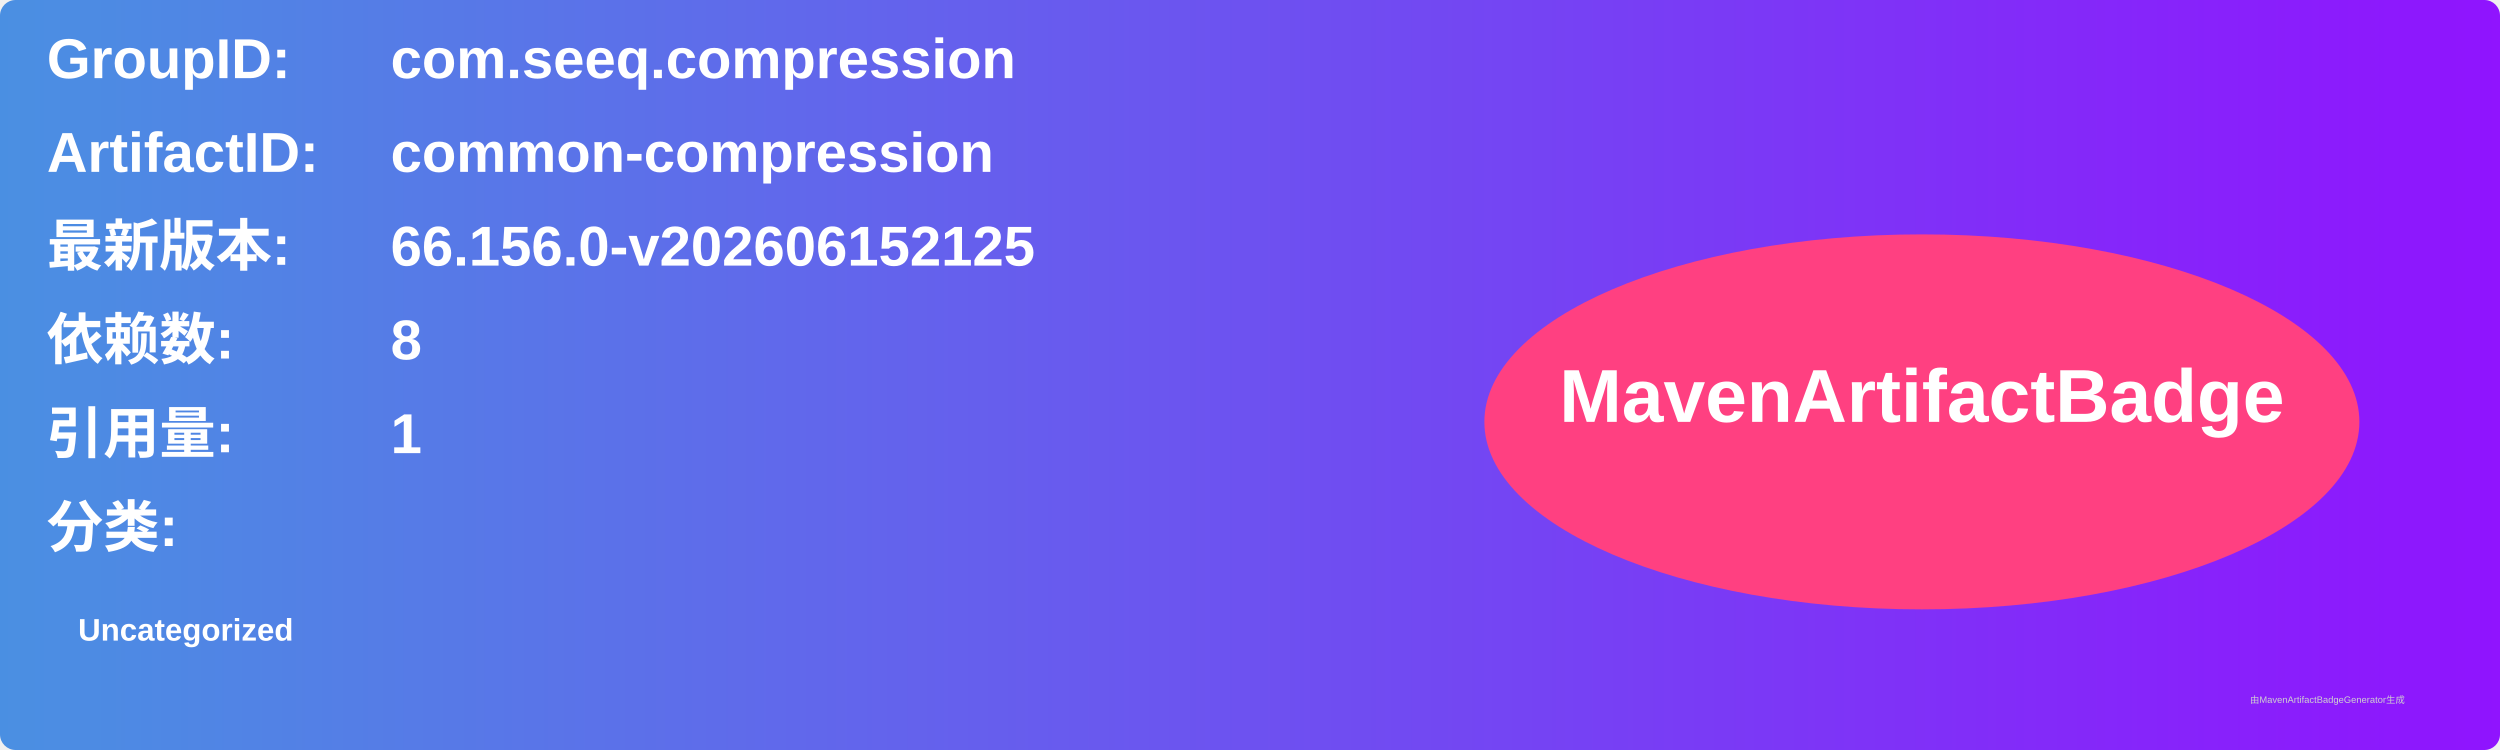
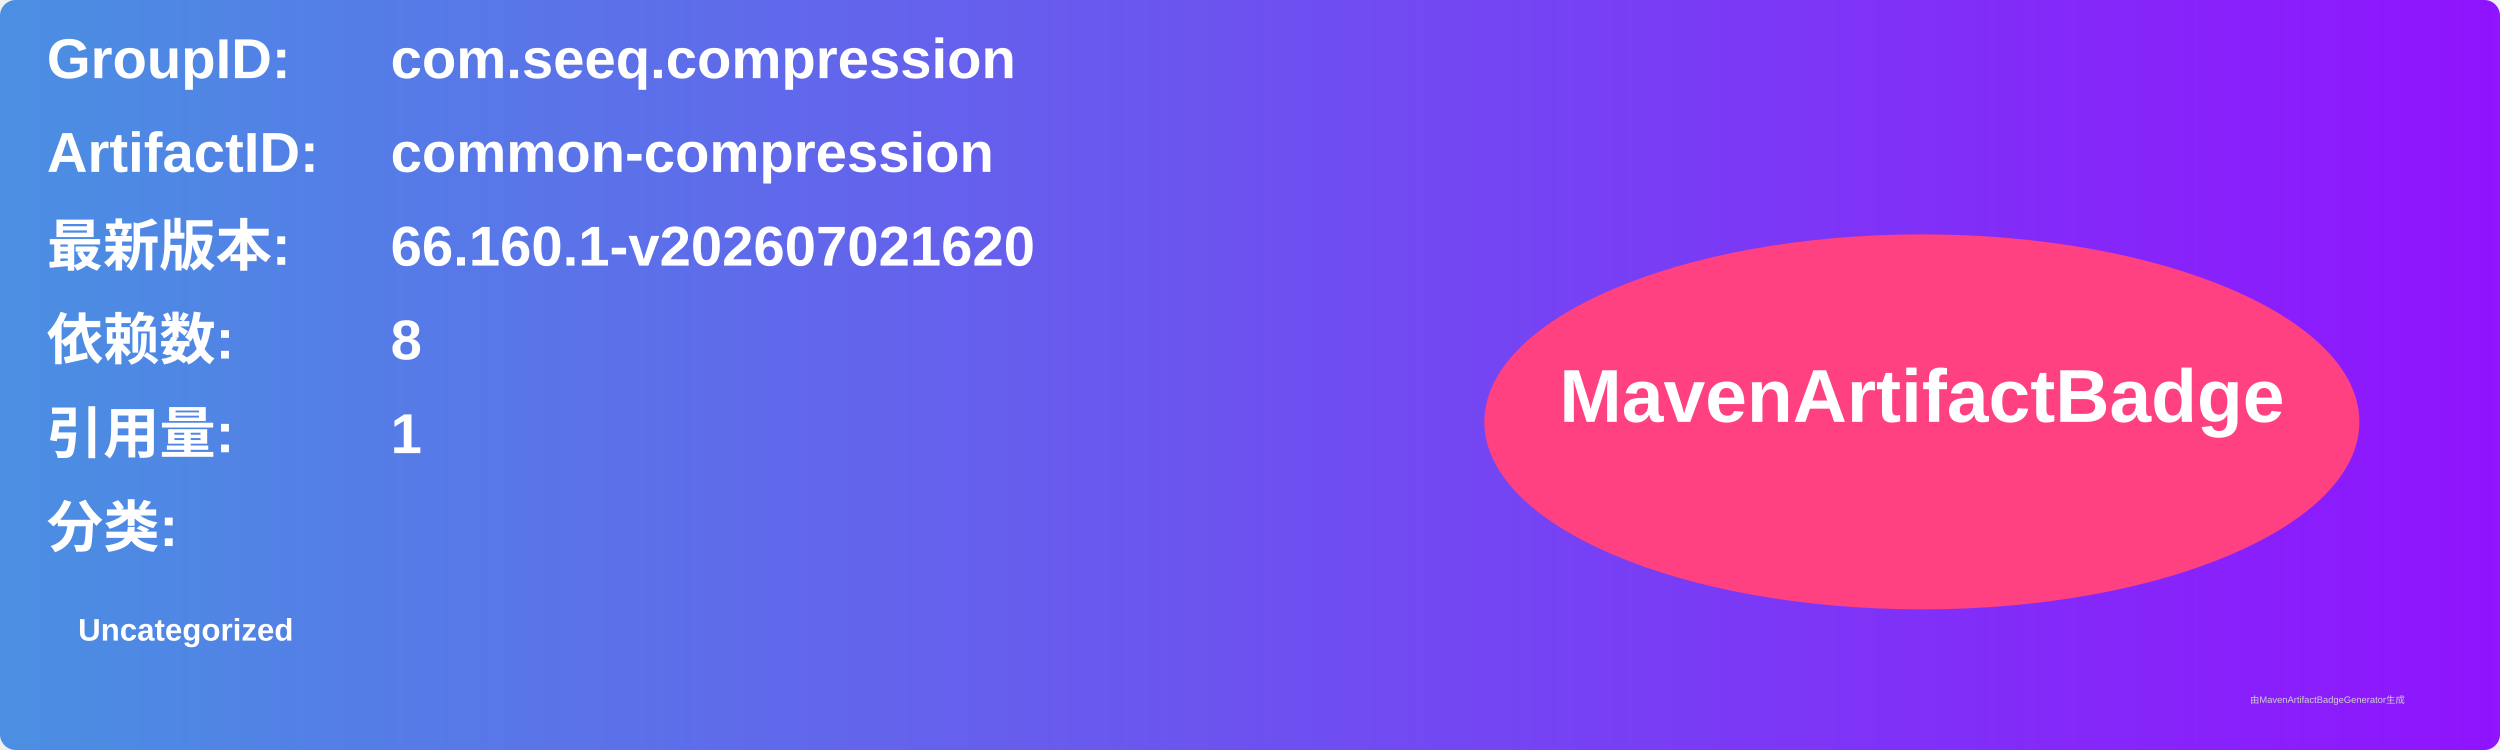
<svg xmlns="http://www.w3.org/2000/svg" width="800" height="240" viewBox="0 0 800 240">
  <linearGradient id="grad" x1="0%" y1="0%" x2="100%" y2="0%">
    <stop offset="0%" stop-color="#4a90e2" />
    <stop offset="100%" stop-color="#9013fe" />
  </linearGradient>
  <rect width="100%" height="100%" rx="5" ry="5" fill="url(#grad)" />
  <g transform="translate(15, 15)">
    <text x="0" y="10" font-family="Arial" font-size="18" fill="white" font-weight="bold" width="260">GroupID:</text>
    <text x="110" y="10" font-family="Arial" font-size="18" fill="white" font-weight="bold" width="460">com.seeq.compression</text>
    <text x="0" y="40" font-family="Arial" font-size="18" fill="white" font-weight="bold" width="260">ArtifactID:</text>
    <text x="110" y="40" font-family="Arial" font-size="18" fill="white" font-weight="bold" width="460">common-compression</text>
    <text x="0" y="70" font-family="Arial" font-size="18" fill="white" font-weight="bold">最新版本:</text>
    <text x="110" y="70" font-family="Arial" font-size="18" fill="white" font-weight="bold">
-       <tspan font-weight="bold">66.156.0-v202606152125</tspan>
+       <tspan font-weight="bold">66.160.1-v202607021620</tspan>
    </text>
    <text x="0" y="100" font-family="Arial" font-size="18" fill="white" font-weight="bold">依赖数: </text>
    <text x="110" y="100" font-family="Arial" font-size="18" fill="white">
      <tspan font-weight="bold">8</tspan>
    </text>
    <text x="0" y="130" font-family="Arial" font-size="18" fill="white" font-weight="bold">引用量: </text>
    <text x="110" y="130" font-family="Arial" font-size="18" fill="white">
      <tspan font-weight="bold">1</tspan>
    </text>
    <text x="0" y="160" font-family="Arial" font-size="18" fill="white" font-weight="bold">分类:</text>
    <text x="10" y="190" font-family="Arial" font-size="10" fill="white">
      <tspan font-weight="bold">Uncategorized</tspan>
    </text>
    <ellipse cx="600" cy="120" rx="140" ry="60" fill="#ff4081" />
    <text x="600" y="120" text-anchor="middle" font-family="Arial" font-size="24" fill="white" font-weight="bold">MavenArtifactBadge</text>
  </g>
  <text x="720" y="225" font-family="Arial" font-size="3" fill="#d0d0d0">由MavenArtifactBadgeGenerator生成</text>
</svg>
